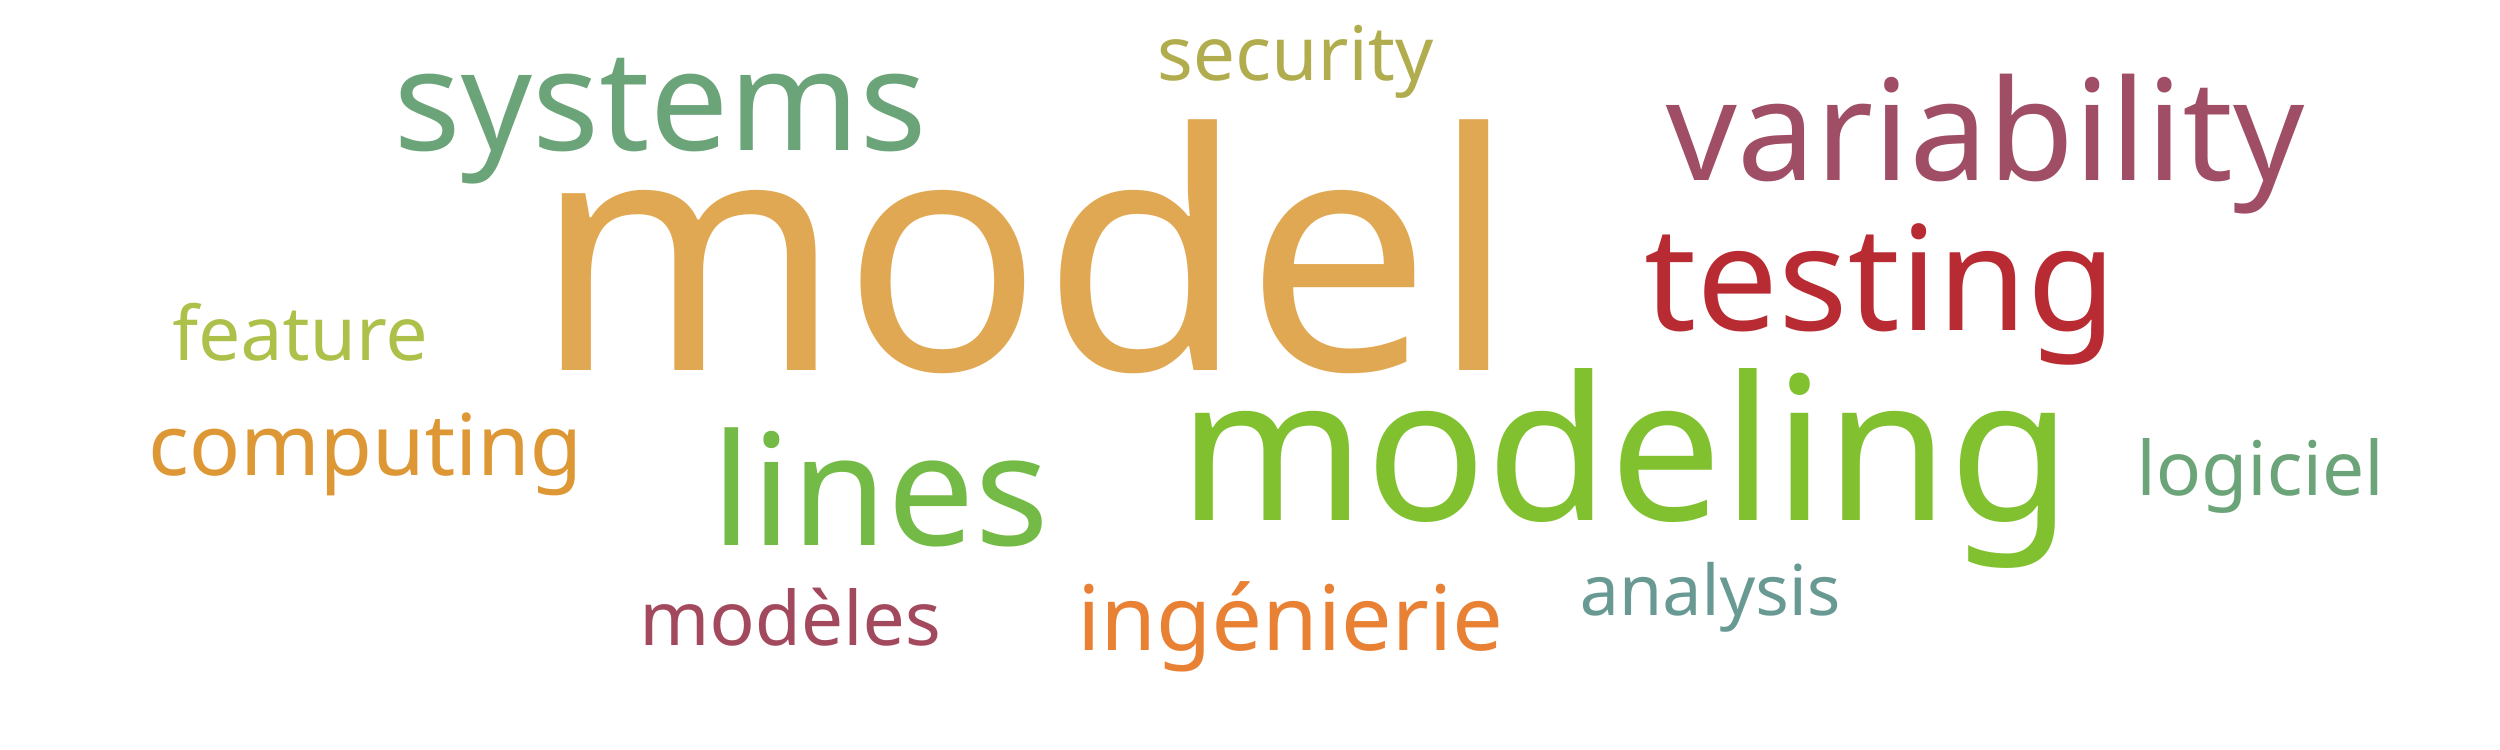
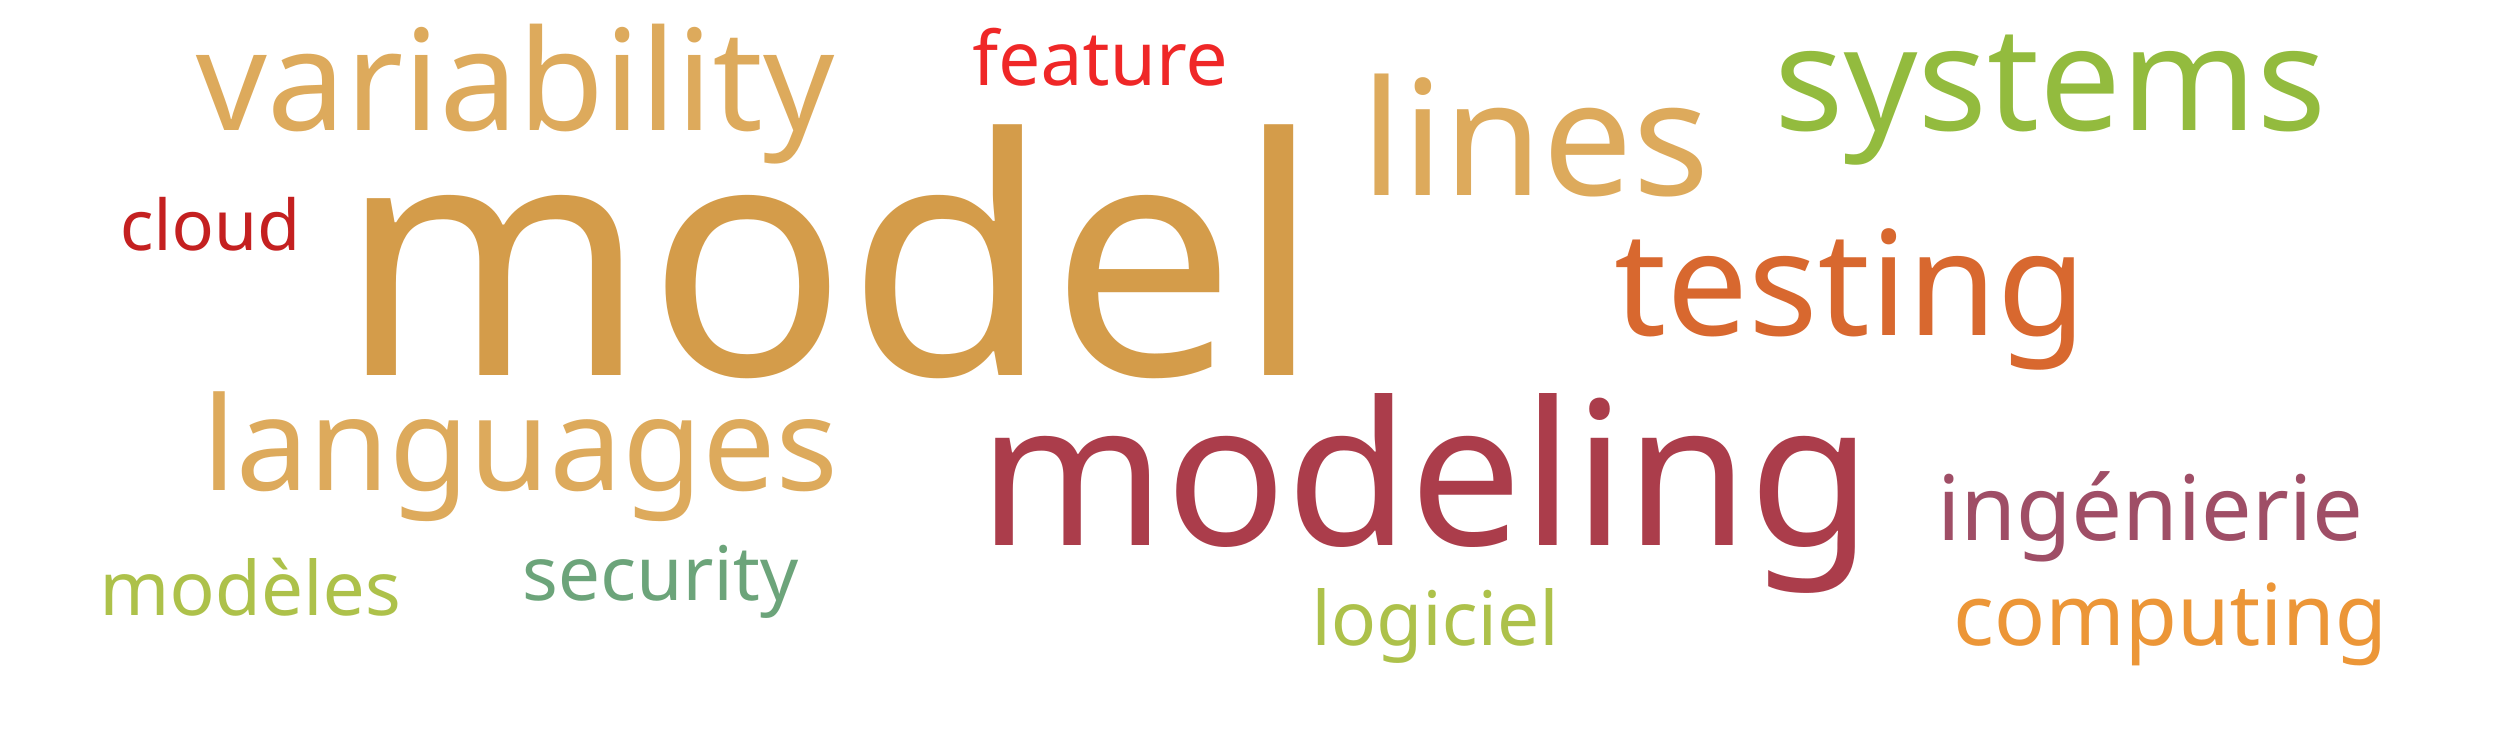
<svg xmlns="http://www.w3.org/2000/svg" width="500" height="150">
  <g transform="translate(250, 75)">
-     <text text-anchor="middle" style="font-family: Impact; font-size: 66px; fill: #e1a853" transform="translate(-45,-1)rotate(0)">model</text>
-     <text text-anchor="middle" style="font-family: Impact; font-size: 40px; fill: #81c130" transform="translate(75,29)rotate(0)">modeling</text>
-     <text text-anchor="middle" style="font-family: Impact; font-size: 31px; fill: #74ba46" transform="translate(-74,34)rotate(0)">lines</text>
-     <text text-anchor="middle" style="font-family: Impact; font-size: 29px; fill: #b92b32" transform="translate(126,-9)rotate(0)">testing</text>
-     <text text-anchor="middle" style="font-family: Impact; font-size: 28px; fill: #9f4e66" transform="translate(147,-39)rotate(0)">variability</text>
-     <text text-anchor="middle" style="font-family: Impact; font-size: 28px; fill: #6ca47a" transform="translate(-118,-45)rotate(0)">systems</text>
-     <text text-anchor="middle" style="font-family: Impact; font-size: 18px; fill: #e98135" transform="translate(8,55)rotate(0)">ingénierie</text>
-     <text text-anchor="middle" style="font-family: Impact; font-size: 17px; fill: #dd9735" transform="translate(-177,20)rotate(0)">computing</text>
-     <text text-anchor="middle" style="font-family: Impact; font-size: 15px; fill: #b1ad4e" transform="translate(9,-59)rotate(0)">security</text>
-     <text text-anchor="middle" style="font-family: Impact; font-size: 15px; fill: #adc14a" transform="translate(-190,-3)rotate(0)">feature</text>
-     <text text-anchor="middle" style="font-family: Impact; font-size: 15px; fill: #a3495e" transform="translate(-92,54)rotate(0)">modèles</text>
-     <text text-anchor="middle" style="font-family: Impact; font-size: 15px; fill: #6ca47a" transform="translate(202,24)rotate(0)">logiciel</text>
-     <text text-anchor="middle" style="font-family: Impact; font-size: 14px; fill: #689993" transform="translate(92,48)rotate(0)">analysis</text>
+     <text text-anchor="middle" style="font-family: Impact; font-size: 66px; fill: #d49c4a" transform="translate(-84,0)rotate(0)">model</text>
+     <text text-anchor="middle" style="font-family: Impact; font-size: 40px; fill: #ab3d4b" transform="translate(35,34)rotate(0)">modeling</text>
+     <text text-anchor="middle" style="font-family: Impact; font-size: 32px; fill: #ddaa5c" transform="translate(57,-36)rotate(0)">lines</text>
+     <text text-anchor="middle" style="font-family: Impact; font-size: 29px; fill: #d8682f" transform="translate(120,-8)rotate(0)">testing</text>
+     <text text-anchor="middle" style="font-family: Impact; font-size: 29px; fill: #93bb3e" transform="translate(160,-49)rotate(0)">systems</text>
+     <text text-anchor="middle" style="font-family: Impact; font-size: 28px; fill: #ddaa5c" transform="translate(-147,-49)rotate(0)">variability</text>
+     <text text-anchor="middle" style="font-family: Impact; font-size: 26px; fill: #ddaa5c" transform="translate(-146,23)rotate(0)">languages</text>
+     <text text-anchor="middle" style="font-family: Impact; font-size: 18px; fill: #9f4e66" transform="translate(180,33)rotate(0)">ingénierie</text>
+     <text text-anchor="middle" style="font-family: Impact; font-size: 17px; fill: #ec9637" transform="translate(184,54)rotate(0)">computing</text>
+     <text text-anchor="middle" style="font-family: Impact; font-size: 15px; fill: #6ca47a" transform="translate(-118,45)rotate(0)">security</text>
+     <text text-anchor="middle" style="font-family: Impact; font-size: 15px; fill: #ef2727" transform="translate(-30,-58)rotate(0)">feature</text>
+     <text text-anchor="middle" style="font-family: Impact; font-size: 15px; fill: #adc14a" transform="translate(-200,48)rotate(0)">modèles</text>
+     <text text-anchor="middle" style="font-family: Impact; font-size: 15px; fill: #adc14a" transform="translate(37,54)rotate(0)">logiciel</text>
+     <text text-anchor="middle" style="font-family: Impact; font-size: 14px; fill: #c42020" transform="translate(-208,-25)rotate(0)">cloud</text>
  </g>
</svg>
